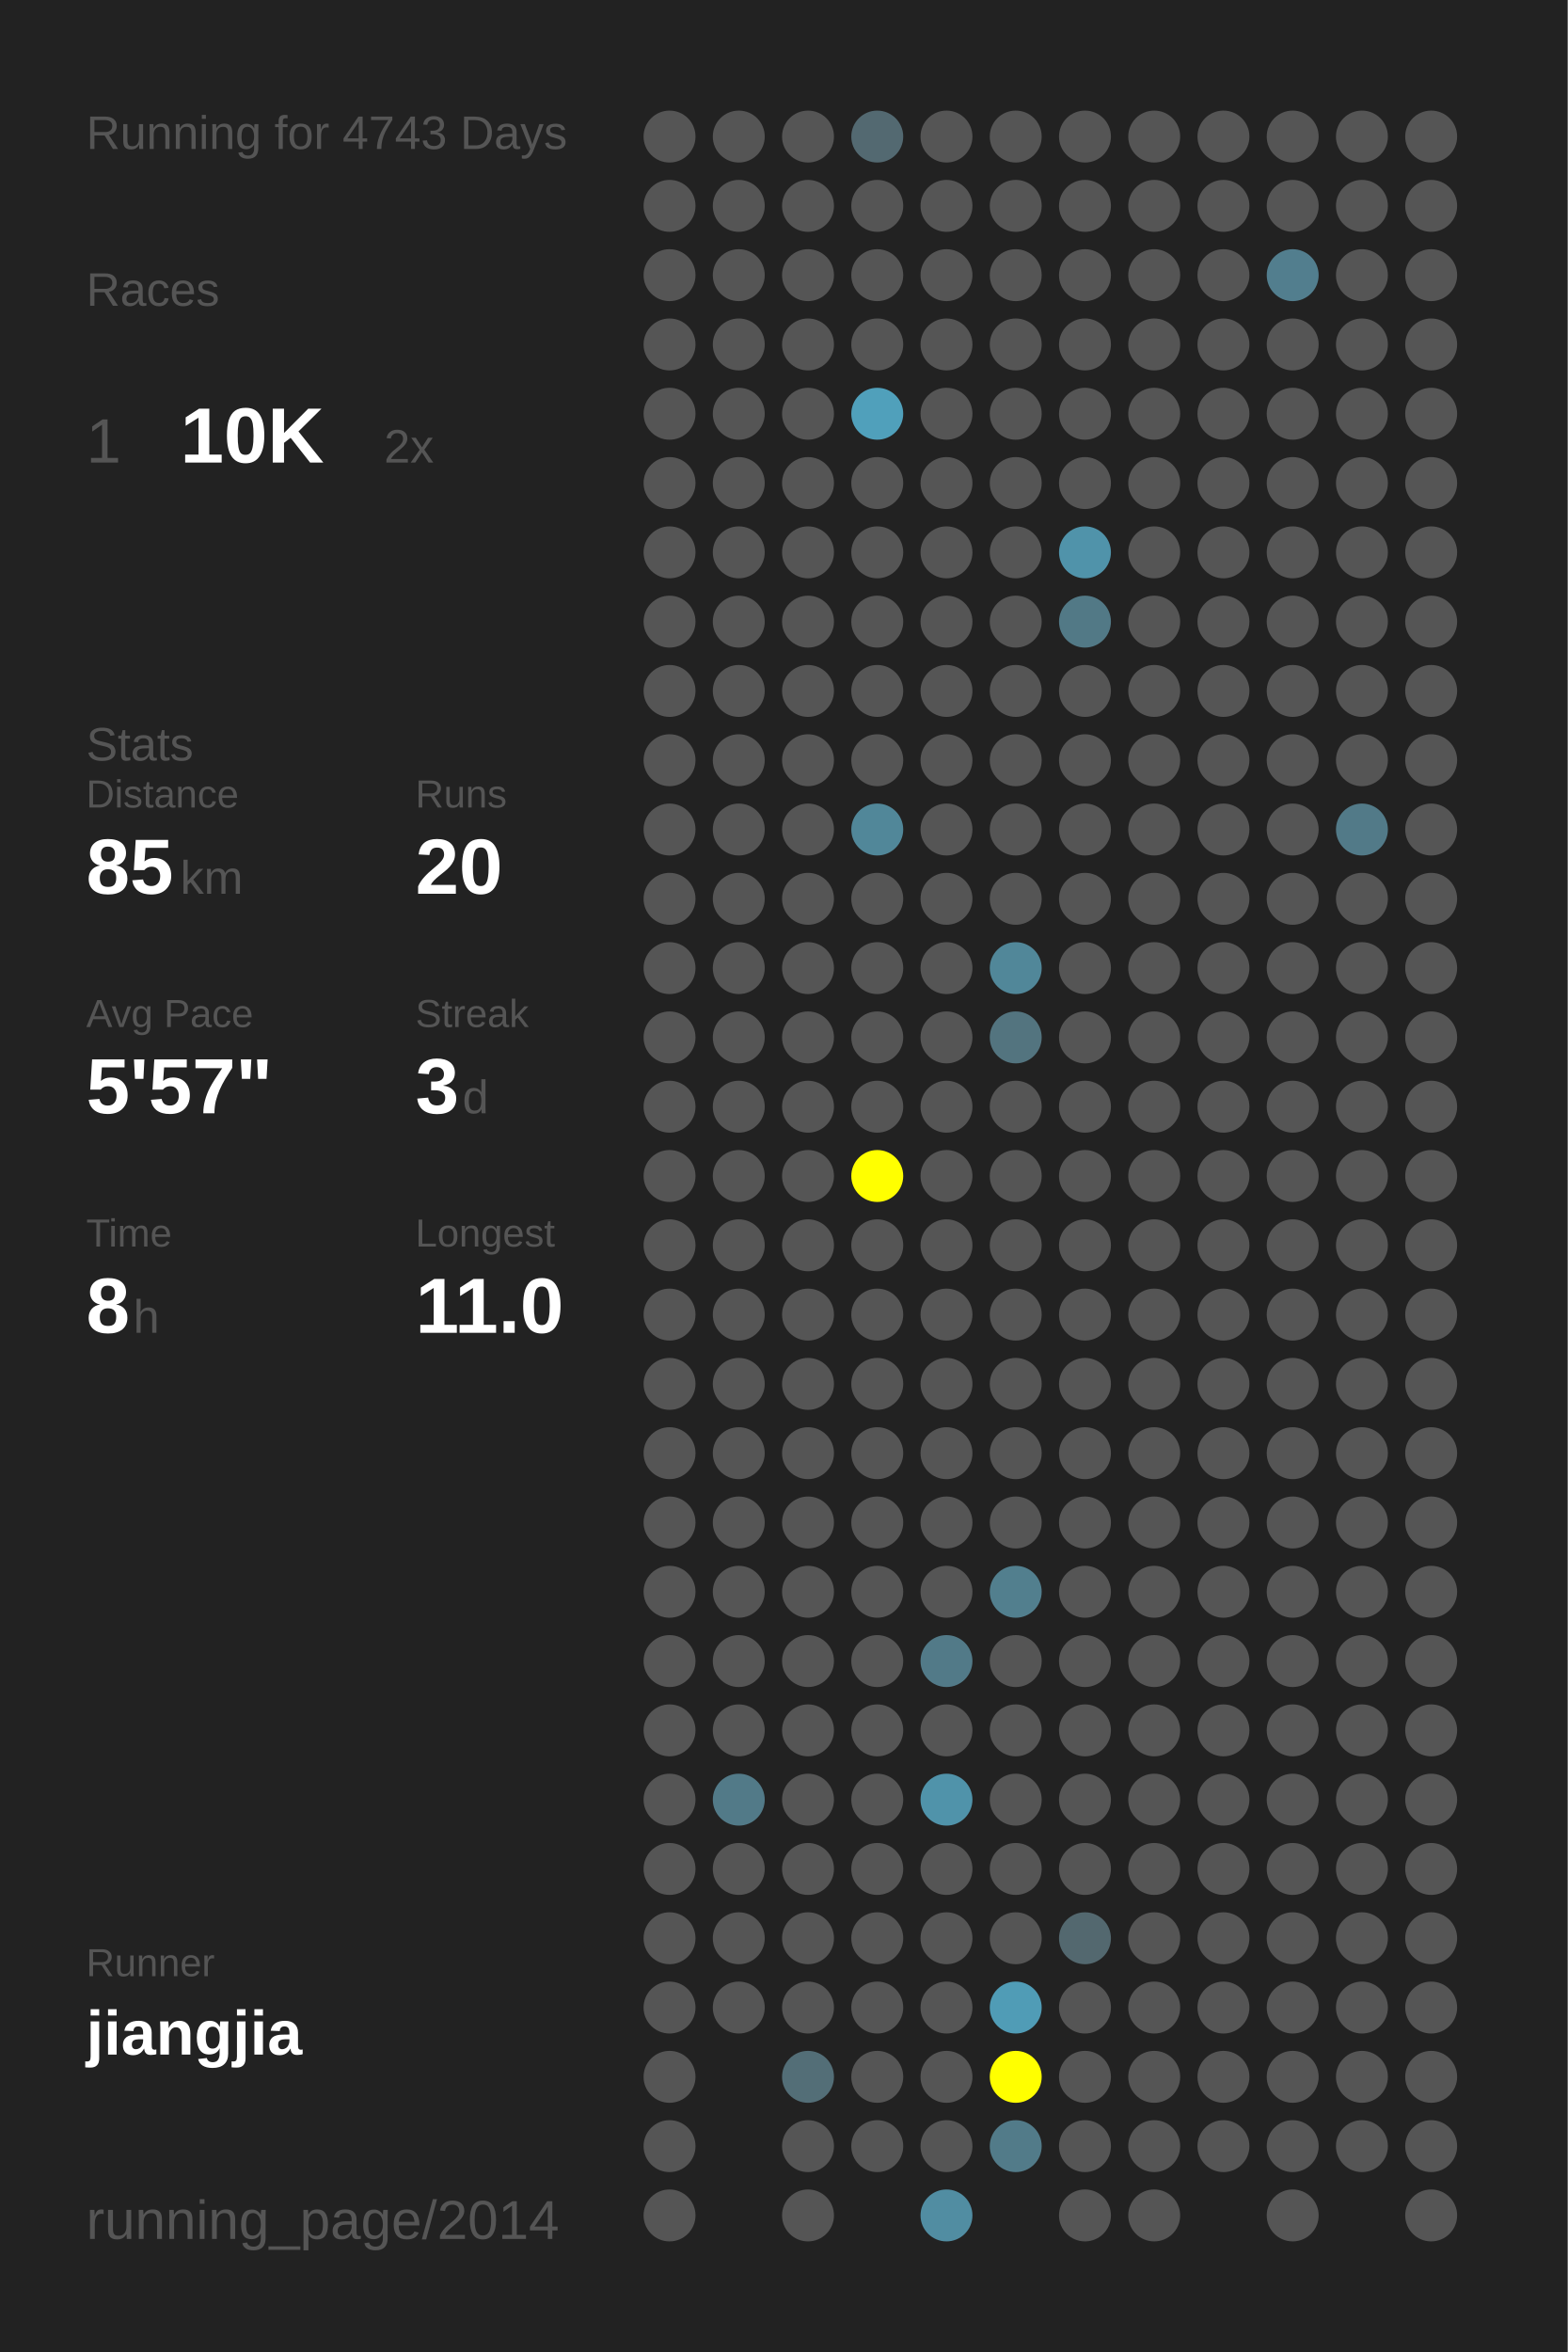
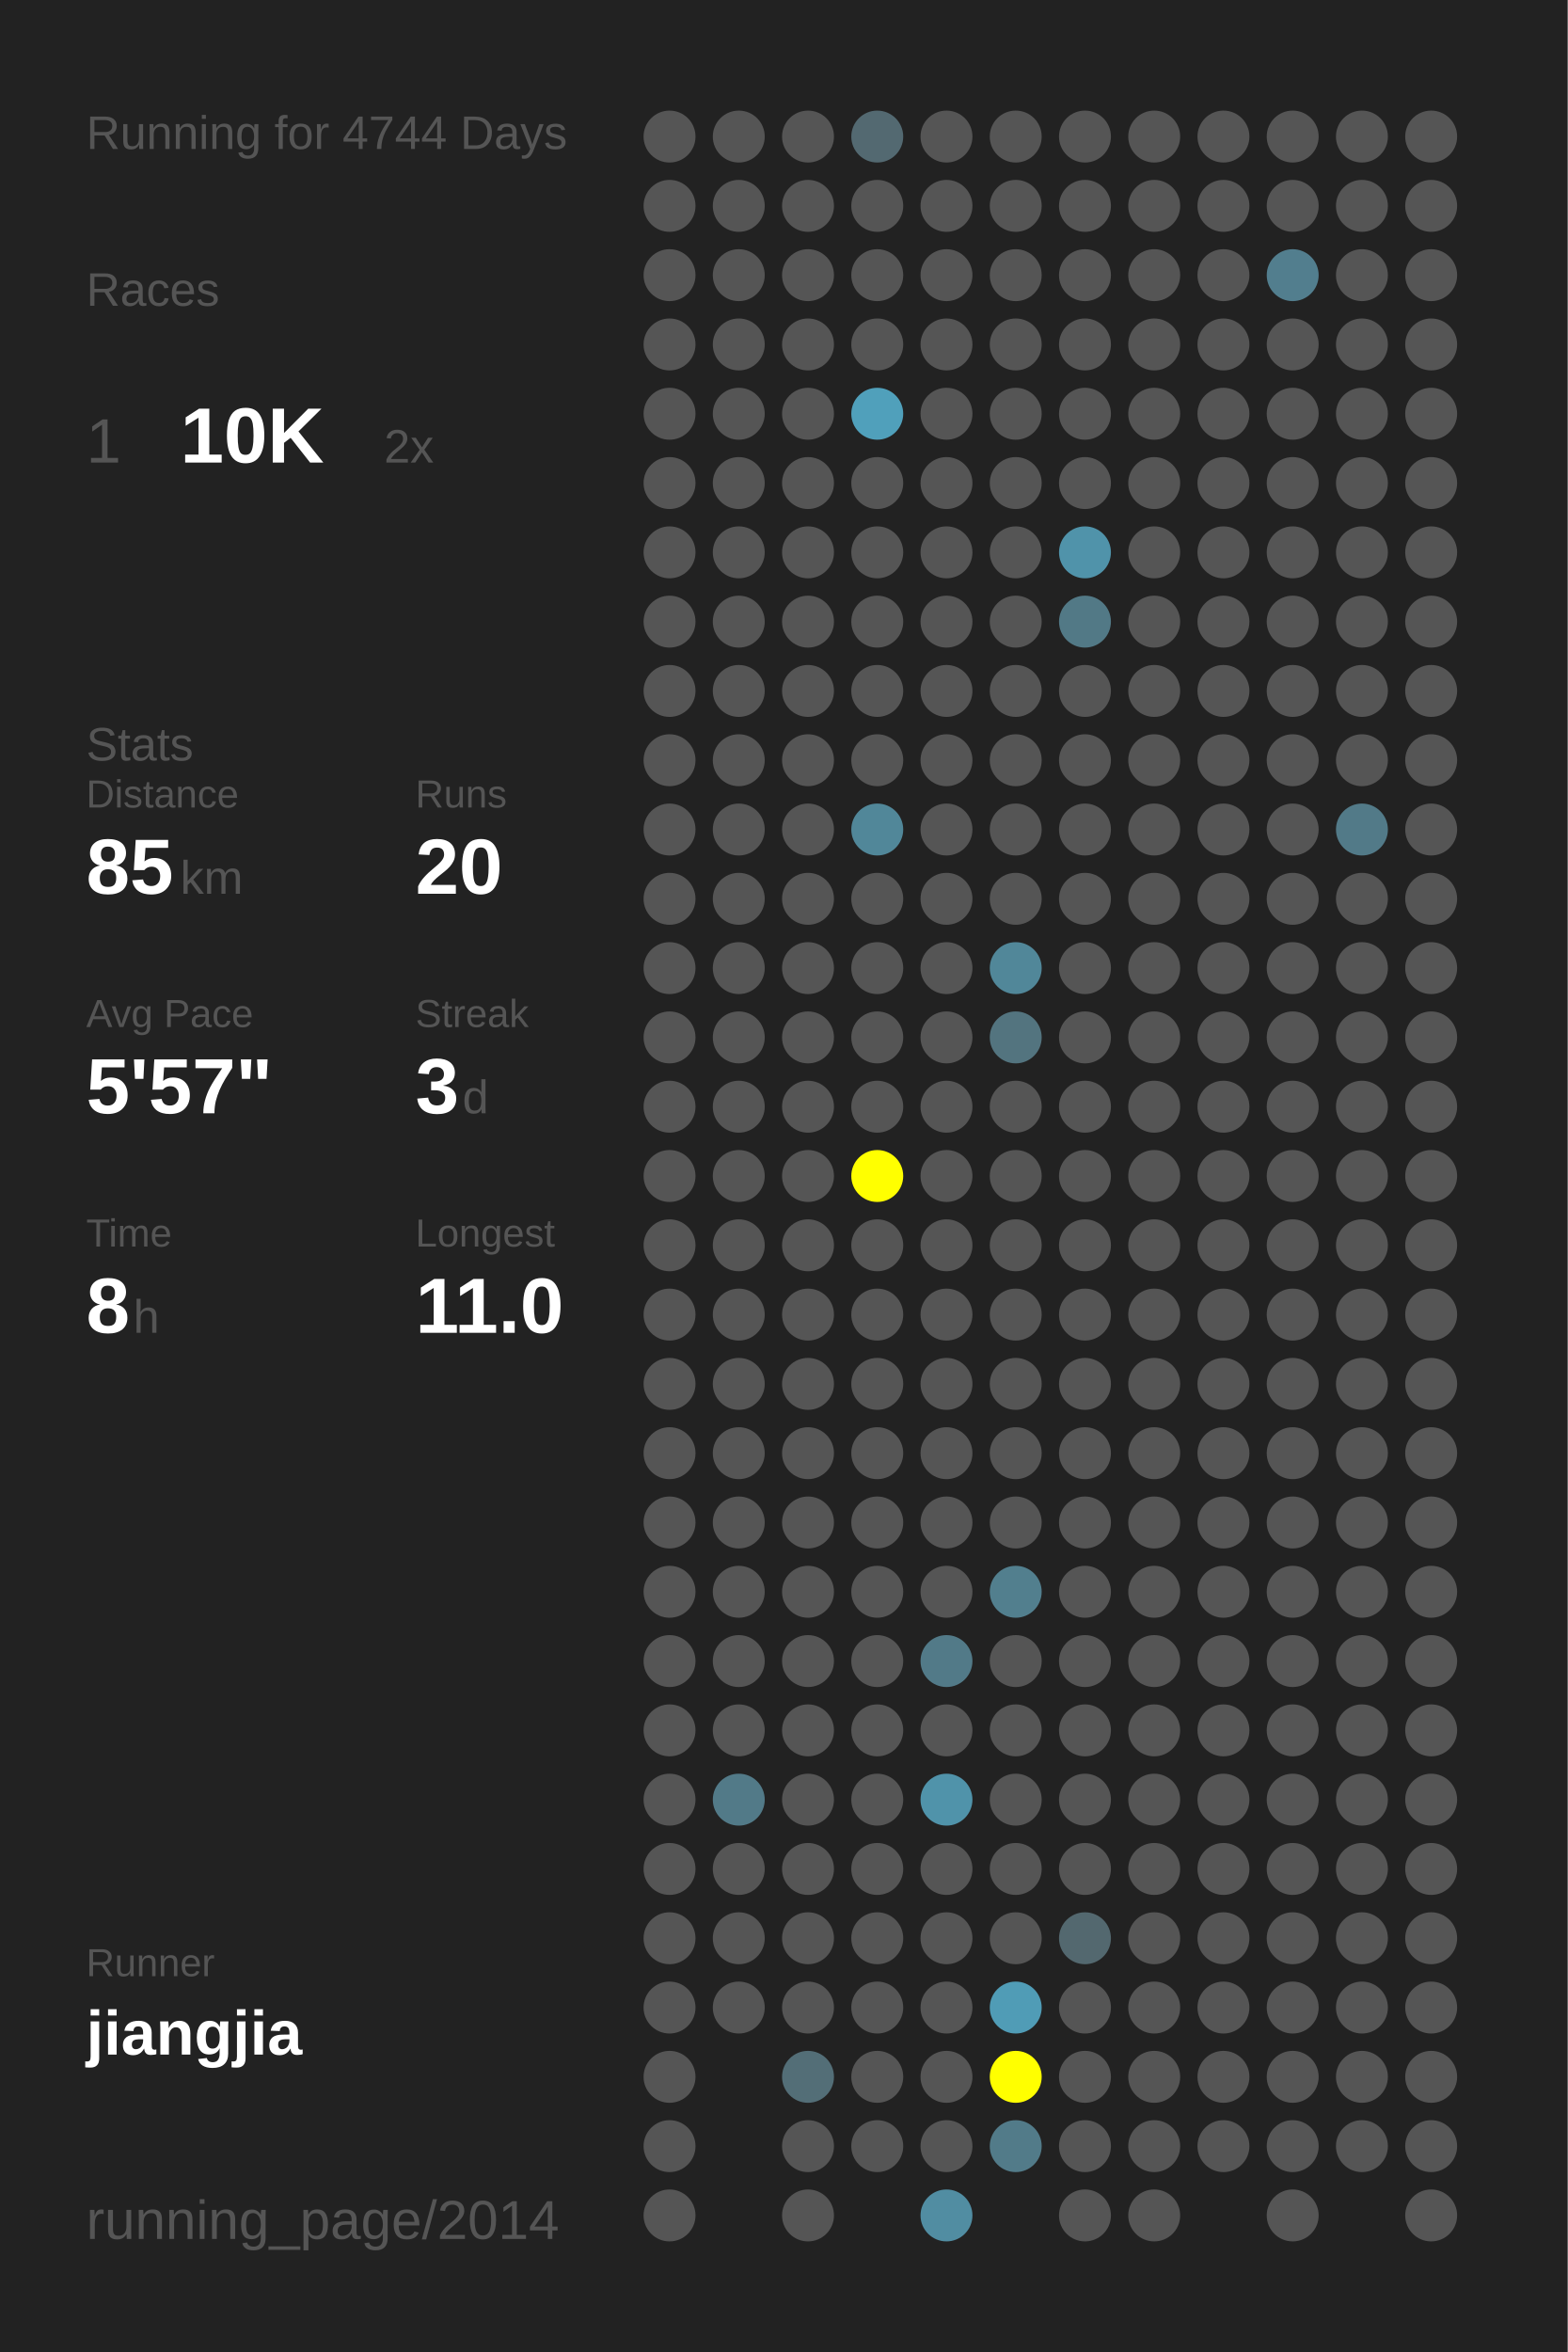
<svg xmlns="http://www.w3.org/2000/svg" baseProfile="full" height="300mm" version="1.1" viewBox="0,0,200,300" width="200mm">
  <defs />
  <rect fill="#222222" height="300" width="200" x="0" y="0" />
-   <text fill="#555555" style="font-size:6px; font-family:Arial;" x="11" y="19">Running for 4743 Days</text>
+   <text fill="#555555" style="font-size:6px; font-family:Arial;" x="11" y="19">Running for 4744 Days</text>
  <text fill="#555555" style="font-size:6px; font-family:Arial;" x="11" y="39">Races</text>
  <text fill="#555555" style="font-size:8px; font-family:Arial;" x="11" y="59">1</text>
  <text fill="#FFFFFF" style="font-size:10px; font-family:Arial; font-weight:bold;" x="23" y="59">10K</text>
  <text fill="#555555" style="font-size:6px; font-family:Arial;" x="49" y="59">2x</text>
  <text fill="#555555" style="font-size:6px; font-family:Arial;" x="11" y="97">Stats</text>
  <text fill="#555555" style="font-size:5px; font-family:Arial;" x="11" y="103">Distance</text>
  <text fill="#FFFFFF" style="font-size:10px; font-family:Arial; font-weight:bold;" x="11" y="114">85</text>
  <text fill="#555555" style="font-size:6px; font-family:Arial;" x="23" y="114">km</text>
  <text fill="#555555" style="font-size:5px; font-family:Arial;" x="53" y="103">Runs</text>
  <text fill="#FFFFFF" style="font-size:10px; font-family:Arial; font-weight:bold;" x="53" y="114">20</text>
  <text fill="#555555" style="font-size:5px; font-family:Arial;" x="11" y="131">Avg Pace</text>
  <text fill="#FFFFFF" style="font-size:10px; font-family:Arial; font-weight:bold;" x="11" y="142">5'57"</text>
  <text fill="#555555" style="font-size:5px; font-family:Arial;" x="53" y="131">Streak</text>
  <text fill="#FFFFFF" style="font-size:10px; font-family:Arial; font-weight:bold;" x="53" y="142">3</text>
  <text fill="#555555" style="font-size:6px; font-family:Arial;" x="59" y="142">d</text>
  <text fill="#555555" style="font-size:5px; font-family:Arial;" x="11" y="159">Time</text>
  <text fill="#FFFFFF" style="font-size:10px; font-family:Arial; font-weight:bold;" x="11" y="170">8</text>
  <text fill="#555555" style="font-size:6px; font-family:Arial;" x="17" y="170">h</text>
  <text fill="#555555" style="font-size:5px; font-family:Arial;" x="53" y="159">Longest</text>
  <text fill="#FFFFFF" style="font-size:10px; font-family:Arial; font-weight:bold;" x="53" y="170">11.0</text>
  <text fill="#555555" style="font-size:5px; font-family:Arial;" x="11" y="252.065">Runner</text>
  <text fill="#FFFFFF" style="font-size:8px; font-family:Arial; font-weight:bold;" x="11" y="262.065">jiangjia</text>
  <text fill="#555555" style="font-size:7px; font-family:Arial;" x="11" y="285.581">running_page/2014</text>
  <circle cx="85.417" cy="17.419" fill="#555555" r="3.312" />
  <circle cx="85.417" cy="26.258" fill="#555555" r="3.312" />
  <circle cx="85.417" cy="35.097" fill="#555555" r="3.312" />
  <circle cx="85.417" cy="43.935" fill="#555555" r="3.312" />
  <circle cx="85.417" cy="52.774" fill="#555555" r="3.312" />
  <circle cx="85.417" cy="61.613" fill="#555555" r="3.312" />
  <circle cx="85.417" cy="70.452" fill="#555555" r="3.312" />
  <circle cx="85.417" cy="79.29" fill="#555555" r="3.312" />
  <circle cx="85.417" cy="88.129" fill="#555555" r="3.312" />
  <circle cx="85.417" cy="96.968" fill="#555555" r="3.312" />
  <circle cx="85.417" cy="105.806" fill="#555555" r="3.312" />
  <circle cx="85.417" cy="114.645" fill="#555555" r="3.312" />
  <circle cx="85.417" cy="123.484" fill="#555555" r="3.312" />
  <circle cx="85.417" cy="132.323" fill="#555555" r="3.312" />
  <circle cx="85.417" cy="141.161" fill="#555555" r="3.312" />
  <circle cx="85.417" cy="150" fill="#555555" r="3.312" />
  <circle cx="85.417" cy="158.839" fill="#555555" r="3.312" />
  <circle cx="85.417" cy="167.677" fill="#555555" r="3.312" />
  <circle cx="85.417" cy="176.516" fill="#555555" r="3.312" />
  <circle cx="85.417" cy="185.355" fill="#555555" r="3.312" />
  <circle cx="85.417" cy="194.194" fill="#555555" r="3.312" />
  <circle cx="85.417" cy="203.032" fill="#555555" r="3.312" />
  <circle cx="85.417" cy="211.871" fill="#555555" r="3.312" />
  <circle cx="85.417" cy="220.71" fill="#555555" r="3.312" />
  <circle cx="85.417" cy="229.548" fill="#555555" r="3.312" />
  <circle cx="85.417" cy="238.387" fill="#555555" r="3.312" />
  <circle cx="85.417" cy="247.226" fill="#555555" r="3.312" />
  <circle cx="85.417" cy="256.065" fill="#555555" r="3.312" />
  <circle cx="85.417" cy="264.903" fill="#555555" r="3.312" />
  <circle cx="85.417" cy="273.742" fill="#555555" r="3.312" />
  <circle cx="85.417" cy="282.581" fill="#555555" r="3.312" />
  <circle cx="94.25" cy="17.419" fill="#555555" r="3.312" />
  <circle cx="94.25" cy="26.258" fill="#555555" r="3.312" />
  <circle cx="94.25" cy="35.097" fill="#555555" r="3.312" />
  <circle cx="94.25" cy="43.935" fill="#555555" r="3.312" />
  <circle cx="94.25" cy="52.774" fill="#555555" r="3.312" />
  <circle cx="94.25" cy="61.613" fill="#555555" r="3.312" />
  <circle cx="94.25" cy="70.452" fill="#555555" r="3.312" />
  <circle cx="94.25" cy="79.29" fill="#555555" r="3.312" />
  <circle cx="94.25" cy="88.129" fill="#555555" r="3.312" />
  <circle cx="94.25" cy="96.968" fill="#555555" r="3.312" />
  <circle cx="94.25" cy="105.806" fill="#555555" r="3.312" />
  <circle cx="94.25" cy="114.645" fill="#555555" r="3.312" />
  <circle cx="94.25" cy="123.484" fill="#555555" r="3.312" />
  <circle cx="94.25" cy="132.323" fill="#555555" r="3.312" />
  <circle cx="94.25" cy="141.161" fill="#555555" r="3.312" />
  <circle cx="94.25" cy="150" fill="#555555" r="3.312" />
  <circle cx="94.25" cy="158.839" fill="#555555" r="3.312" />
  <circle cx="94.25" cy="167.677" fill="#555555" r="3.312" />
  <circle cx="94.25" cy="176.516" fill="#555555" r="3.312" />
  <circle cx="94.25" cy="185.355" fill="#555555" r="3.312" />
  <circle cx="94.25" cy="194.194" fill="#555555" r="3.312" />
  <circle cx="94.25" cy="203.032" fill="#555555" r="3.312" />
  <circle cx="94.25" cy="211.871" fill="#555555" r="3.312" />
  <circle cx="94.25" cy="220.71" fill="#555555" r="3.312" />
  <circle cx="94.25" cy="229.548" fill="#527a88" r="3.312" />
  <circle cx="94.25" cy="238.387" fill="#555555" r="3.312" />
  <circle cx="94.25" cy="247.226" fill="#555555" r="3.312" />
  <circle cx="94.25" cy="256.065" fill="#555555" r="3.312" />
  <circle cx="103.083" cy="17.419" fill="#555555" r="3.312" />
  <circle cx="103.083" cy="26.258" fill="#555555" r="3.312" />
  <circle cx="103.083" cy="35.097" fill="#555555" r="3.312" />
  <circle cx="103.083" cy="43.935" fill="#555555" r="3.312" />
  <circle cx="103.083" cy="52.774" fill="#555555" r="3.312" />
  <circle cx="103.083" cy="61.613" fill="#555555" r="3.312" />
  <circle cx="103.083" cy="70.452" fill="#555555" r="3.312" />
  <circle cx="103.083" cy="79.29" fill="#555555" r="3.312" />
  <circle cx="103.083" cy="88.129" fill="#555555" r="3.312" />
  <circle cx="103.083" cy="96.968" fill="#555555" r="3.312" />
  <circle cx="103.083" cy="105.806" fill="#555555" r="3.312" />
  <circle cx="103.083" cy="114.645" fill="#555555" r="3.312" />
  <circle cx="103.083" cy="123.484" fill="#555555" r="3.312" />
  <circle cx="103.083" cy="132.323" fill="#555555" r="3.312" />
  <circle cx="103.083" cy="141.161" fill="#555555" r="3.312" />
  <circle cx="103.083" cy="150" fill="#555555" r="3.312" />
  <circle cx="103.083" cy="158.839" fill="#555555" r="3.312" />
  <circle cx="103.083" cy="167.677" fill="#555555" r="3.312" />
  <circle cx="103.083" cy="176.516" fill="#555555" r="3.312" />
  <circle cx="103.083" cy="185.355" fill="#555555" r="3.312" />
  <circle cx="103.083" cy="194.194" fill="#555555" r="3.312" />
  <circle cx="103.083" cy="203.032" fill="#555555" r="3.312" />
  <circle cx="103.083" cy="211.871" fill="#555555" r="3.312" />
  <circle cx="103.083" cy="220.71" fill="#555555" r="3.312" />
  <circle cx="103.083" cy="229.548" fill="#555555" r="3.312" />
  <circle cx="103.083" cy="238.387" fill="#555555" r="3.312" />
  <circle cx="103.083" cy="247.226" fill="#555555" r="3.312" />
  <circle cx="103.083" cy="256.065" fill="#555555" r="3.312" />
  <circle cx="103.083" cy="264.903" fill="#536e77" r="3.312" />
  <circle cx="103.083" cy="273.742" fill="#555555" r="3.312" />
  <circle cx="103.083" cy="282.581" fill="#555555" r="3.312" />
  <circle cx="111.917" cy="17.419" fill="#536971" r="3.312" />
  <circle cx="111.917" cy="26.258" fill="#555555" r="3.312" />
  <circle cx="111.917" cy="35.097" fill="#555555" r="3.312" />
  <circle cx="111.917" cy="43.935" fill="#555555" r="3.312" />
  <circle cx="111.917" cy="52.774" fill="#50a0bb" r="3.312" />
  <circle cx="111.917" cy="61.613" fill="#555555" r="3.312" />
  <circle cx="111.917" cy="70.452" fill="#555555" r="3.312" />
  <circle cx="111.917" cy="79.29" fill="#555555" r="3.312" />
  <circle cx="111.917" cy="88.129" fill="#555555" r="3.312" />
  <circle cx="111.917" cy="96.968" fill="#555555" r="3.312" />
  <circle cx="111.917" cy="105.806" fill="#518799" r="3.312" />
  <circle cx="111.917" cy="114.645" fill="#555555" r="3.312" />
  <circle cx="111.917" cy="123.484" fill="#555555" r="3.312" />
  <circle cx="111.917" cy="132.323" fill="#555555" r="3.312" />
  <circle cx="111.917" cy="141.161" fill="#555555" r="3.312" />
  <circle cx="111.917" cy="150" fill="#FFFF00" r="3.312" />
  <circle cx="111.917" cy="158.839" fill="#555555" r="3.312" />
  <circle cx="111.917" cy="167.677" fill="#555555" r="3.312" />
  <circle cx="111.917" cy="176.516" fill="#555555" r="3.312" />
  <circle cx="111.917" cy="185.355" fill="#555555" r="3.312" />
  <circle cx="111.917" cy="194.194" fill="#555555" r="3.312" />
  <circle cx="111.917" cy="203.032" fill="#555555" r="3.312" />
  <circle cx="111.917" cy="211.871" fill="#555555" r="3.312" />
  <circle cx="111.917" cy="220.71" fill="#555555" r="3.312" />
  <circle cx="111.917" cy="229.548" fill="#555555" r="3.312" />
  <circle cx="111.917" cy="238.387" fill="#555555" r="3.312" />
  <circle cx="111.917" cy="247.226" fill="#555555" r="3.312" />
  <circle cx="111.917" cy="256.065" fill="#555555" r="3.312" />
  <circle cx="111.917" cy="264.903" fill="#555555" r="3.312" />
  <circle cx="111.917" cy="273.742" fill="#555555" r="3.312" />
  <circle cx="120.75" cy="17.419" fill="#555555" r="3.312" />
  <circle cx="120.75" cy="26.258" fill="#555555" r="3.312" />
  <circle cx="120.75" cy="35.097" fill="#555555" r="3.312" />
  <circle cx="120.75" cy="43.935" fill="#555555" r="3.312" />
  <circle cx="120.75" cy="52.774" fill="#555555" r="3.312" />
  <circle cx="120.75" cy="61.613" fill="#555555" r="3.312" />
  <circle cx="120.75" cy="70.452" fill="#555555" r="3.312" />
  <circle cx="120.75" cy="79.29" fill="#555555" r="3.312" />
  <circle cx="120.75" cy="88.129" fill="#555555" r="3.312" />
  <circle cx="120.75" cy="96.968" fill="#555555" r="3.312" />
  <circle cx="120.75" cy="105.806" fill="#555555" r="3.312" />
  <circle cx="120.75" cy="114.645" fill="#555555" r="3.312" />
  <circle cx="120.75" cy="123.484" fill="#555555" r="3.312" />
  <circle cx="120.75" cy="132.323" fill="#555555" r="3.312" />
  <circle cx="120.75" cy="141.161" fill="#555555" r="3.312" />
  <circle cx="120.75" cy="150" fill="#555555" r="3.312" />
  <circle cx="120.75" cy="158.839" fill="#555555" r="3.312" />
  <circle cx="120.75" cy="167.677" fill="#555555" r="3.312" />
  <circle cx="120.75" cy="176.516" fill="#555555" r="3.312" />
  <circle cx="120.75" cy="185.355" fill="#555555" r="3.312" />
  <circle cx="120.75" cy="194.194" fill="#555555" r="3.312" />
  <circle cx="120.75" cy="203.032" fill="#555555" r="3.312" />
  <circle cx="120.75" cy="211.871" fill="#527a88" r="3.312" />
  <circle cx="120.75" cy="220.71" fill="#555555" r="3.312" />
  <circle cx="120.75" cy="229.548" fill="#5093aa" r="3.312" />
  <circle cx="120.75" cy="238.387" fill="#555555" r="3.312" />
  <circle cx="120.75" cy="247.226" fill="#555555" r="3.312" />
  <circle cx="120.75" cy="256.065" fill="#555555" r="3.312" />
  <circle cx="120.75" cy="264.903" fill="#555555" r="3.312" />
  <circle cx="120.75" cy="273.742" fill="#555555" r="3.312" />
  <circle cx="120.75" cy="282.581" fill="#518da2" r="3.312" />
  <circle cx="129.583" cy="17.419" fill="#555555" r="3.312" />
  <circle cx="129.583" cy="26.258" fill="#555555" r="3.312" />
  <circle cx="129.583" cy="35.097" fill="#555555" r="3.312" />
  <circle cx="129.583" cy="43.935" fill="#555555" r="3.312" />
  <circle cx="129.583" cy="52.774" fill="#555555" r="3.312" />
  <circle cx="129.583" cy="61.613" fill="#555555" r="3.312" />
  <circle cx="129.583" cy="70.452" fill="#555555" r="3.312" />
  <circle cx="129.583" cy="79.29" fill="#555555" r="3.312" />
  <circle cx="129.583" cy="88.129" fill="#555555" r="3.312" />
  <circle cx="129.583" cy="96.968" fill="#555555" r="3.312" />
  <circle cx="129.583" cy="105.806" fill="#555555" r="3.312" />
  <circle cx="129.583" cy="114.645" fill="#555555" r="3.312" />
  <circle cx="129.583" cy="123.484" fill="#518799" r="3.312" />
  <circle cx="129.583" cy="132.323" fill="#53747f" r="3.312" />
  <circle cx="129.583" cy="141.161" fill="#555555" r="3.312" />
  <circle cx="129.583" cy="150" fill="#555555" r="3.312" />
  <circle cx="129.583" cy="158.839" fill="#555555" r="3.312" />
  <circle cx="129.583" cy="167.677" fill="#555555" r="3.312" />
  <circle cx="129.583" cy="176.516" fill="#555555" r="3.312" />
  <circle cx="129.583" cy="185.355" fill="#555555" r="3.312" />
  <circle cx="129.583" cy="194.194" fill="#555555" r="3.312" />
  <circle cx="129.583" cy="203.032" fill="#527f8e" r="3.312" />
  <circle cx="129.583" cy="211.871" fill="#555555" r="3.312" />
  <circle cx="129.583" cy="220.71" fill="#555555" r="3.312" />
  <circle cx="129.583" cy="229.548" fill="#555555" r="3.312" />
  <circle cx="129.583" cy="238.387" fill="#555555" r="3.312" />
  <circle cx="129.583" cy="247.226" fill="#555555" r="3.312" />
  <circle cx="129.583" cy="256.065" fill="#509cb6" r="3.312" />
  <circle cx="129.583" cy="264.903" fill="#FFFF00" r="3.312" />
  <circle cx="129.583" cy="273.742" fill="#527b89" r="3.312" />
  <circle cx="138.417" cy="17.419" fill="#555555" r="3.312" />
  <circle cx="138.417" cy="26.258" fill="#555555" r="3.312" />
  <circle cx="138.417" cy="35.097" fill="#555555" r="3.312" />
  <circle cx="138.417" cy="43.935" fill="#555555" r="3.312" />
  <circle cx="138.417" cy="52.774" fill="#555555" r="3.312" />
  <circle cx="138.417" cy="61.613" fill="#555555" r="3.312" />
  <circle cx="138.417" cy="70.452" fill="#5093aa" r="3.312" />
  <circle cx="138.417" cy="79.29" fill="#527986" r="3.312" />
  <circle cx="138.417" cy="88.129" fill="#555555" r="3.312" />
  <circle cx="138.417" cy="96.968" fill="#555555" r="3.312" />
  <circle cx="138.417" cy="105.806" fill="#555555" r="3.312" />
  <circle cx="138.417" cy="114.645" fill="#555555" r="3.312" />
  <circle cx="138.417" cy="123.484" fill="#555555" r="3.312" />
  <circle cx="138.417" cy="132.323" fill="#555555" r="3.312" />
  <circle cx="138.417" cy="141.161" fill="#555555" r="3.312" />
  <circle cx="138.417" cy="150" fill="#555555" r="3.312" />
  <circle cx="138.417" cy="158.839" fill="#555555" r="3.312" />
  <circle cx="138.417" cy="167.677" fill="#555555" r="3.312" />
  <circle cx="138.417" cy="176.516" fill="#555555" r="3.312" />
  <circle cx="138.417" cy="185.355" fill="#555555" r="3.312" />
  <circle cx="138.417" cy="194.194" fill="#555555" r="3.312" />
  <circle cx="138.417" cy="203.032" fill="#555555" r="3.312" />
  <circle cx="138.417" cy="211.871" fill="#555555" r="3.312" />
  <circle cx="138.417" cy="220.71" fill="#555555" r="3.312" />
  <circle cx="138.417" cy="229.548" fill="#555555" r="3.312" />
  <circle cx="138.417" cy="238.387" fill="#555555" r="3.312" />
  <circle cx="138.417" cy="247.226" fill="#53686f" r="3.312" />
  <circle cx="138.417" cy="256.065" fill="#555555" r="3.312" />
  <circle cx="138.417" cy="264.903" fill="#555555" r="3.312" />
  <circle cx="138.417" cy="273.742" fill="#555555" r="3.312" />
  <circle cx="138.417" cy="282.581" fill="#555555" r="3.312" />
  <circle cx="147.25" cy="17.419" fill="#555555" r="3.312" />
  <circle cx="147.25" cy="26.258" fill="#555555" r="3.312" />
  <circle cx="147.25" cy="35.097" fill="#555555" r="3.312" />
  <circle cx="147.25" cy="43.935" fill="#555555" r="3.312" />
  <circle cx="147.25" cy="52.774" fill="#555555" r="3.312" />
  <circle cx="147.25" cy="61.613" fill="#555555" r="3.312" />
  <circle cx="147.25" cy="70.452" fill="#555555" r="3.312" />
  <circle cx="147.25" cy="79.29" fill="#555555" r="3.312" />
  <circle cx="147.25" cy="88.129" fill="#555555" r="3.312" />
  <circle cx="147.25" cy="96.968" fill="#555555" r="3.312" />
  <circle cx="147.25" cy="105.806" fill="#555555" r="3.312" />
  <circle cx="147.25" cy="114.645" fill="#555555" r="3.312" />
  <circle cx="147.25" cy="123.484" fill="#555555" r="3.312" />
  <circle cx="147.25" cy="132.323" fill="#555555" r="3.312" />
  <circle cx="147.25" cy="141.161" fill="#555555" r="3.312" />
  <circle cx="147.25" cy="150" fill="#555555" r="3.312" />
  <circle cx="147.25" cy="158.839" fill="#555555" r="3.312" />
  <circle cx="147.25" cy="167.677" fill="#555555" r="3.312" />
  <circle cx="147.25" cy="176.516" fill="#555555" r="3.312" />
  <circle cx="147.25" cy="185.355" fill="#555555" r="3.312" />
  <circle cx="147.25" cy="194.194" fill="#555555" r="3.312" />
  <circle cx="147.25" cy="203.032" fill="#555555" r="3.312" />
  <circle cx="147.25" cy="211.871" fill="#555555" r="3.312" />
  <circle cx="147.25" cy="220.71" fill="#555555" r="3.312" />
  <circle cx="147.25" cy="229.548" fill="#555555" r="3.312" />
  <circle cx="147.25" cy="238.387" fill="#555555" r="3.312" />
  <circle cx="147.25" cy="247.226" fill="#555555" r="3.312" />
  <circle cx="147.25" cy="256.065" fill="#555555" r="3.312" />
  <circle cx="147.25" cy="264.903" fill="#555555" r="3.312" />
  <circle cx="147.25" cy="273.742" fill="#555555" r="3.312" />
  <circle cx="147.25" cy="282.581" fill="#555555" r="3.312" />
  <circle cx="156.083" cy="17.419" fill="#555555" r="3.312" />
  <circle cx="156.083" cy="26.258" fill="#555555" r="3.312" />
  <circle cx="156.083" cy="35.097" fill="#555555" r="3.312" />
  <circle cx="156.083" cy="43.935" fill="#555555" r="3.312" />
  <circle cx="156.083" cy="52.774" fill="#555555" r="3.312" />
  <circle cx="156.083" cy="61.613" fill="#555555" r="3.312" />
  <circle cx="156.083" cy="70.452" fill="#555555" r="3.312" />
  <circle cx="156.083" cy="79.29" fill="#555555" r="3.312" />
  <circle cx="156.083" cy="88.129" fill="#555555" r="3.312" />
  <circle cx="156.083" cy="96.968" fill="#555555" r="3.312" />
  <circle cx="156.083" cy="105.806" fill="#555555" r="3.312" />
  <circle cx="156.083" cy="114.645" fill="#555555" r="3.312" />
  <circle cx="156.083" cy="123.484" fill="#555555" r="3.312" />
  <circle cx="156.083" cy="132.323" fill="#555555" r="3.312" />
  <circle cx="156.083" cy="141.161" fill="#555555" r="3.312" />
  <circle cx="156.083" cy="150" fill="#555555" r="3.312" />
  <circle cx="156.083" cy="158.839" fill="#555555" r="3.312" />
  <circle cx="156.083" cy="167.677" fill="#555555" r="3.312" />
  <circle cx="156.083" cy="176.516" fill="#555555" r="3.312" />
  <circle cx="156.083" cy="185.355" fill="#555555" r="3.312" />
  <circle cx="156.083" cy="194.194" fill="#555555" r="3.312" />
  <circle cx="156.083" cy="203.032" fill="#555555" r="3.312" />
  <circle cx="156.083" cy="211.871" fill="#555555" r="3.312" />
  <circle cx="156.083" cy="220.71" fill="#555555" r="3.312" />
  <circle cx="156.083" cy="229.548" fill="#555555" r="3.312" />
  <circle cx="156.083" cy="238.387" fill="#555555" r="3.312" />
  <circle cx="156.083" cy="247.226" fill="#555555" r="3.312" />
  <circle cx="156.083" cy="256.065" fill="#555555" r="3.312" />
  <circle cx="156.083" cy="264.903" fill="#555555" r="3.312" />
  <circle cx="156.083" cy="273.742" fill="#555555" r="3.312" />
  <circle cx="164.917" cy="17.419" fill="#555555" r="3.312" />
  <circle cx="164.917" cy="26.258" fill="#555555" r="3.312" />
  <circle cx="164.917" cy="35.097" fill="#527e8e" r="3.312" />
  <circle cx="164.917" cy="43.935" fill="#555555" r="3.312" />
  <circle cx="164.917" cy="52.774" fill="#555555" r="3.312" />
  <circle cx="164.917" cy="61.613" fill="#555555" r="3.312" />
  <circle cx="164.917" cy="70.452" fill="#555555" r="3.312" />
  <circle cx="164.917" cy="79.29" fill="#555555" r="3.312" />
  <circle cx="164.917" cy="88.129" fill="#555555" r="3.312" />
  <circle cx="164.917" cy="96.968" fill="#555555" r="3.312" />
  <circle cx="164.917" cy="105.806" fill="#555555" r="3.312" />
  <circle cx="164.917" cy="114.645" fill="#555555" r="3.312" />
  <circle cx="164.917" cy="123.484" fill="#555555" r="3.312" />
  <circle cx="164.917" cy="132.323" fill="#555555" r="3.312" />
  <circle cx="164.917" cy="141.161" fill="#555555" r="3.312" />
  <circle cx="164.917" cy="150" fill="#555555" r="3.312" />
  <circle cx="164.917" cy="158.839" fill="#555555" r="3.312" />
  <circle cx="164.917" cy="167.677" fill="#555555" r="3.312" />
  <circle cx="164.917" cy="176.516" fill="#555555" r="3.312" />
  <circle cx="164.917" cy="185.355" fill="#555555" r="3.312" />
  <circle cx="164.917" cy="194.194" fill="#555555" r="3.312" />
  <circle cx="164.917" cy="203.032" fill="#555555" r="3.312" />
  <circle cx="164.917" cy="211.871" fill="#555555" r="3.312" />
  <circle cx="164.917" cy="220.71" fill="#555555" r="3.312" />
  <circle cx="164.917" cy="229.548" fill="#555555" r="3.312" />
  <circle cx="164.917" cy="238.387" fill="#555555" r="3.312" />
  <circle cx="164.917" cy="247.226" fill="#555555" r="3.312" />
  <circle cx="164.917" cy="256.065" fill="#555555" r="3.312" />
  <circle cx="164.917" cy="264.903" fill="#555555" r="3.312" />
  <circle cx="164.917" cy="273.742" fill="#555555" r="3.312" />
  <circle cx="164.917" cy="282.581" fill="#555555" r="3.312" />
  <circle cx="173.75" cy="17.419" fill="#555555" r="3.312" />
  <circle cx="173.75" cy="26.258" fill="#555555" r="3.312" />
  <circle cx="173.75" cy="35.097" fill="#555555" r="3.312" />
  <circle cx="173.75" cy="43.935" fill="#555555" r="3.312" />
  <circle cx="173.75" cy="52.774" fill="#555555" r="3.312" />
  <circle cx="173.75" cy="61.613" fill="#555555" r="3.312" />
  <circle cx="173.75" cy="70.452" fill="#555555" r="3.312" />
  <circle cx="173.75" cy="79.29" fill="#555555" r="3.312" />
  <circle cx="173.75" cy="88.129" fill="#555555" r="3.312" />
  <circle cx="173.75" cy="96.968" fill="#555555" r="3.312" />
  <circle cx="173.75" cy="105.806" fill="#527a88" r="3.312" />
  <circle cx="173.75" cy="114.645" fill="#555555" r="3.312" />
  <circle cx="173.75" cy="123.484" fill="#555555" r="3.312" />
  <circle cx="173.75" cy="132.323" fill="#555555" r="3.312" />
  <circle cx="173.75" cy="141.161" fill="#555555" r="3.312" />
  <circle cx="173.75" cy="150" fill="#555555" r="3.312" />
  <circle cx="173.75" cy="158.839" fill="#555555" r="3.312" />
  <circle cx="173.75" cy="167.677" fill="#555555" r="3.312" />
  <circle cx="173.75" cy="176.516" fill="#555555" r="3.312" />
  <circle cx="173.75" cy="185.355" fill="#555555" r="3.312" />
  <circle cx="173.75" cy="194.194" fill="#555555" r="3.312" />
  <circle cx="173.75" cy="203.032" fill="#555555" r="3.312" />
  <circle cx="173.75" cy="211.871" fill="#555555" r="3.312" />
  <circle cx="173.75" cy="220.71" fill="#555555" r="3.312" />
  <circle cx="173.75" cy="229.548" fill="#555555" r="3.312" />
  <circle cx="173.75" cy="238.387" fill="#555555" r="3.312" />
  <circle cx="173.75" cy="247.226" fill="#555555" r="3.312" />
  <circle cx="173.75" cy="256.065" fill="#555555" r="3.312" />
  <circle cx="173.75" cy="264.903" fill="#555555" r="3.312" />
  <circle cx="173.75" cy="273.742" fill="#555555" r="3.312" />
  <circle cx="182.583" cy="17.419" fill="#555555" r="3.312" />
  <circle cx="182.583" cy="26.258" fill="#555555" r="3.312" />
  <circle cx="182.583" cy="35.097" fill="#555555" r="3.312" />
  <circle cx="182.583" cy="43.935" fill="#555555" r="3.312" />
  <circle cx="182.583" cy="52.774" fill="#555555" r="3.312" />
  <circle cx="182.583" cy="61.613" fill="#555555" r="3.312" />
  <circle cx="182.583" cy="70.452" fill="#555555" r="3.312" />
  <circle cx="182.583" cy="79.29" fill="#555555" r="3.312" />
  <circle cx="182.583" cy="88.129" fill="#555555" r="3.312" />
  <circle cx="182.583" cy="96.968" fill="#555555" r="3.312" />
  <circle cx="182.583" cy="105.806" fill="#555555" r="3.312" />
  <circle cx="182.583" cy="114.645" fill="#555555" r="3.312" />
  <circle cx="182.583" cy="123.484" fill="#555555" r="3.312" />
  <circle cx="182.583" cy="132.323" fill="#555555" r="3.312" />
  <circle cx="182.583" cy="141.161" fill="#555555" r="3.312" />
  <circle cx="182.583" cy="150" fill="#555555" r="3.312" />
  <circle cx="182.583" cy="158.839" fill="#555555" r="3.312" />
  <circle cx="182.583" cy="167.677" fill="#555555" r="3.312" />
  <circle cx="182.583" cy="176.516" fill="#555555" r="3.312" />
  <circle cx="182.583" cy="185.355" fill="#555555" r="3.312" />
  <circle cx="182.583" cy="194.194" fill="#555555" r="3.312" />
  <circle cx="182.583" cy="203.032" fill="#555555" r="3.312" />
  <circle cx="182.583" cy="211.871" fill="#555555" r="3.312" />
  <circle cx="182.583" cy="220.71" fill="#555555" r="3.312" />
  <circle cx="182.583" cy="229.548" fill="#555555" r="3.312" />
  <circle cx="182.583" cy="238.387" fill="#555555" r="3.312" />
  <circle cx="182.583" cy="247.226" fill="#555555" r="3.312" />
  <circle cx="182.583" cy="256.065" fill="#555555" r="3.312" />
  <circle cx="182.583" cy="264.903" fill="#555555" r="3.312" />
  <circle cx="182.583" cy="273.742" fill="#555555" r="3.312" />
  <circle cx="182.583" cy="282.581" fill="#555555" r="3.312" />
</svg>
